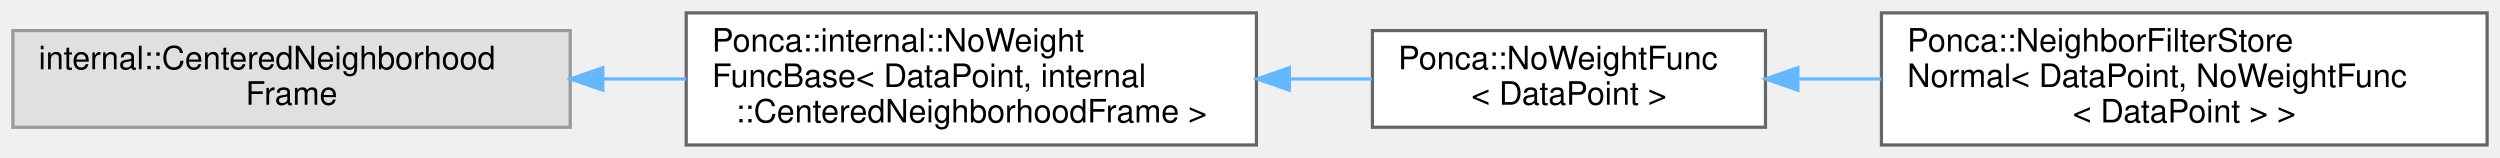
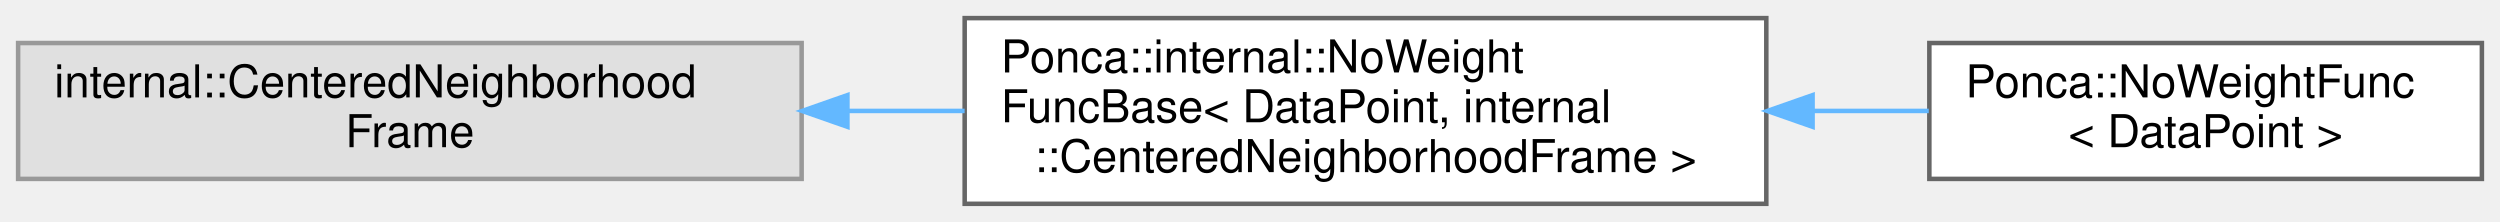
- <svg xmlns="http://www.w3.org/2000/svg" xmlns:xlink="http://www.w3.org/1999/xlink" width="776pt" height="49pt" viewBox="0.00 0.00 776.00 49.00">
+ <svg xmlns="http://www.w3.org/2000/svg" xmlns:xlink="http://www.w3.org/1999/xlink" width="552pt" height="49pt" viewBox="0.00 0.00 552.00 49.00">
  <g id="graph0" class="graph" transform="scale(1 1) rotate(0) translate(4 45)">
    <g id="Node000000" class="node">
      <g id="a_Node000000">
        <a xlink:title=" ">
          <polygon fill="#e0e0e0" stroke="#999999" points="173,-35.5 0,-35.5 0,-5.5 173,-5.5 173,-35.5" />
          <text text-anchor="start" x="8" y="-23.5" font-family="Helvetica,sans-Serif" font-size="10.00">internal::CenteredNeighborhood</text>
          <text text-anchor="middle" x="86.5" y="-12.5" font-family="Helvetica,sans-Serif" font-size="10.00">Frame</text>
        </a>
      </g>
    </g>
    <g id="Node000001" class="node">
      <g id="a_Node000001">
        <a xlink:href="classPonca_1_1internal_1_1NoWeightFuncBase.html" target="_top" xlink:title=" ">
          <polygon fill="white" stroke="#666666" points="386,-41 209,-41 209,0 386,0 386,-41" />
          <text text-anchor="start" x="217" y="-29" font-family="Helvetica,sans-Serif" font-size="10.00">Ponca::internal::NoWeight</text>
          <text text-anchor="start" x="217" y="-18" font-family="Helvetica,sans-Serif" font-size="10.00">FuncBase&lt; DataPoint, internal</text>
          <text text-anchor="middle" x="297.5" y="-7" font-family="Helvetica,sans-Serif" font-size="10.00">::CenteredNeighborhoodFrame &gt;</text>
        </a>
      </g>
    </g>
-     <g id="edge73_Node000000_Node000001" class="edge">
-       <g id="a_edge73_Node000000_Node000001">
+     <g id="edge74_Node000000_Node000001" class="edge">
+       <g id="a_edge74_Node000000_Node000001">
        <a xlink:title=" ">
          <path fill="none" stroke="#63b8ff" d="M183.16,-20.5C191.77,-20.5 200.46,-20.5 208.99,-20.5" />
          <polygon fill="#63b8ff" stroke="#63b8ff" points="183.11,-17 173.11,-20.5 183.11,-24 183.11,-17" />
        </a>
      </g>
    </g>
    <g id="Node000002" class="node">
      <g id="a_Node000002">
        <a xlink:href="structPonca_1_1NoWeightFunc.html" target="_top" xlink:title="Weighting function that set uniform weight to all samples, but transform neighbors coordinates to loc...">
          <polygon fill="white" stroke="#666666" points="544,-35.5 422,-35.5 422,-5.5 544,-5.5 544,-35.5" />
          <text text-anchor="start" x="430" y="-23.5" font-family="Helvetica,sans-Serif" font-size="10.00">Ponca::NoWeightFunc</text>
          <text text-anchor="middle" x="483" y="-12.5" font-family="Helvetica,sans-Serif" font-size="10.00">&lt; DataPoint &gt;</text>
        </a>
      </g>
    </g>
-     <g id="edge74_Node000001_Node000002" class="edge">
-       <g id="a_edge74_Node000001_Node000002">
+     <g id="edge75_Node000001_Node000002" class="edge">
+       <g id="a_edge75_Node000001_Node000002">
        <a xlink:title=" ">
          <path fill="none" stroke="#63b8ff" d="M396.41,-20.5C405.07,-20.5 413.67,-20.5 421.87,-20.5" />
          <polygon fill="#63b8ff" stroke="#63b8ff" points="396.22,-17 386.22,-20.5 396.22,-24 396.22,-17" />
        </a>
      </g>
    </g>
-     <g id="Node000003" class="node">
-       <g id="a_Node000003">
-         <a xlink:href="classPonca_1_1NeighborFilterStoreNormal.html" target="_top" xlink:title=" ">
-           <polygon fill="white" stroke="#666666" points="768,-41 580,-41 580,0 768,0 768,-41" />
-           <text text-anchor="start" x="588" y="-29" font-family="Helvetica,sans-Serif" font-size="10.00">Ponca::NeighborFilterStore</text>
-           <text text-anchor="start" x="588" y="-18" font-family="Helvetica,sans-Serif" font-size="10.00">Normal&lt; DataPoint, NoWeightFunc</text>
-           <text text-anchor="middle" x="674" y="-7" font-family="Helvetica,sans-Serif" font-size="10.00">&lt; DataPoint &gt; &gt;</text>
-         </a>
-       </g>
-     </g>
-     <g id="edge75_Node000002_Node000003" class="edge">
-       <g id="a_edge75_Node000002_Node000003">
-         <a xlink:title=" ">
-           <path fill="none" stroke="#63b8ff" d="M554.17,-20.5C562.59,-20.5 571.29,-20.5 579.97,-20.5" />
-           <polygon fill="#63b8ff" stroke="#63b8ff" points="554.06,-17 544.06,-20.5 554.06,-24 554.06,-17" />
-         </a>
-       </g>
-     </g>
  </g>
</svg>
